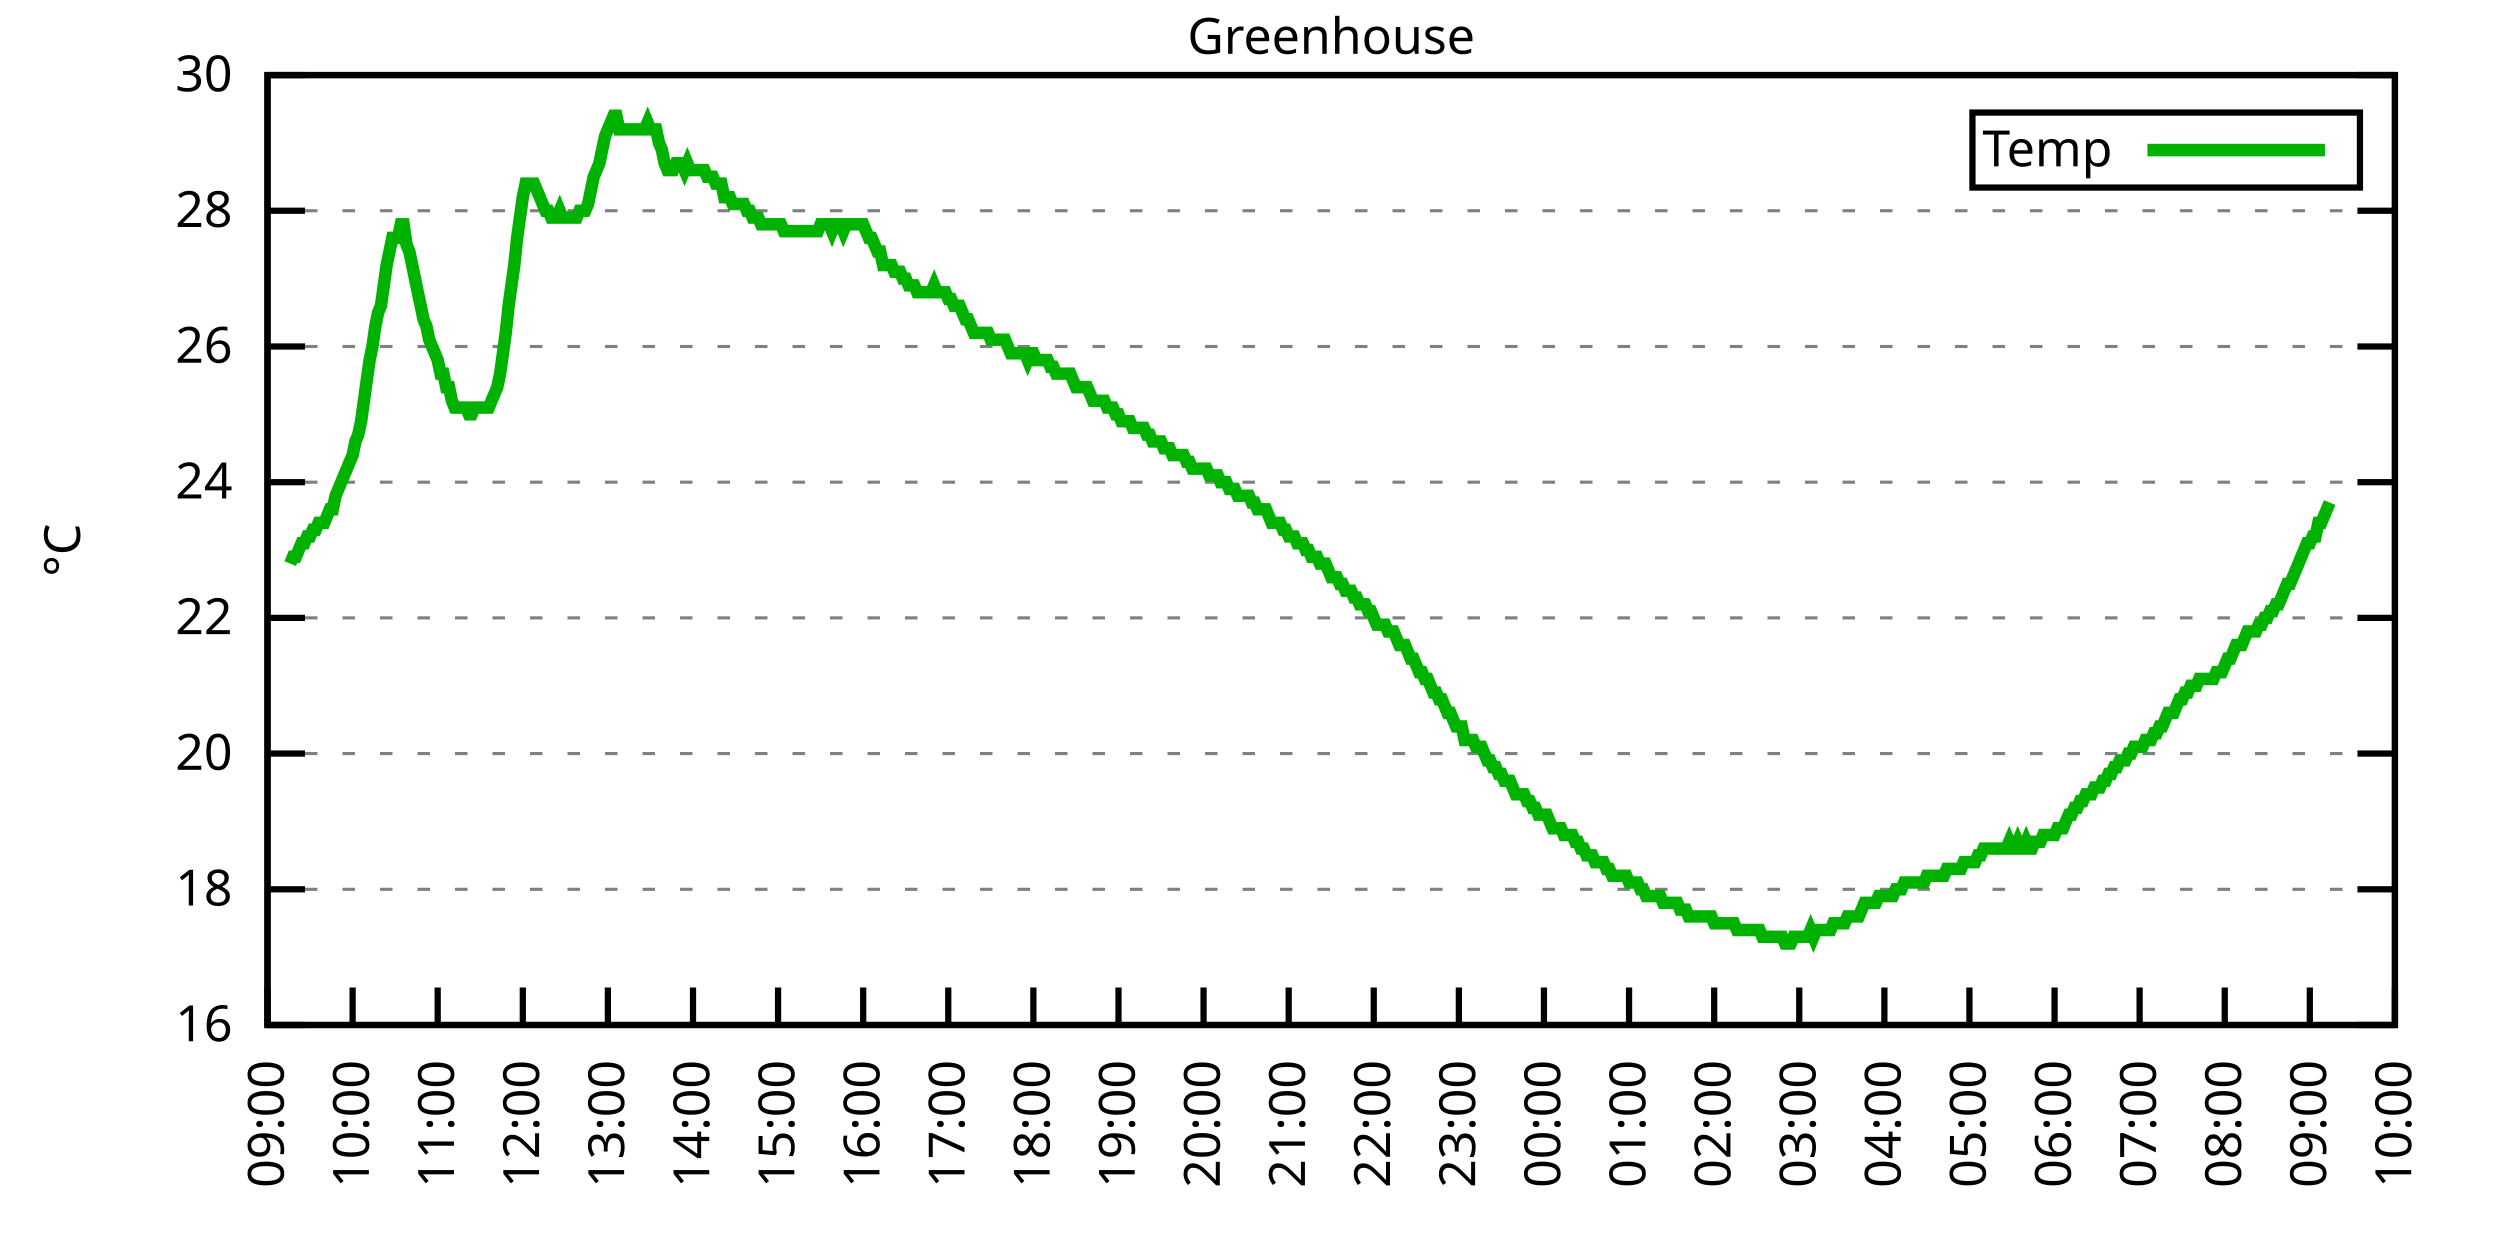
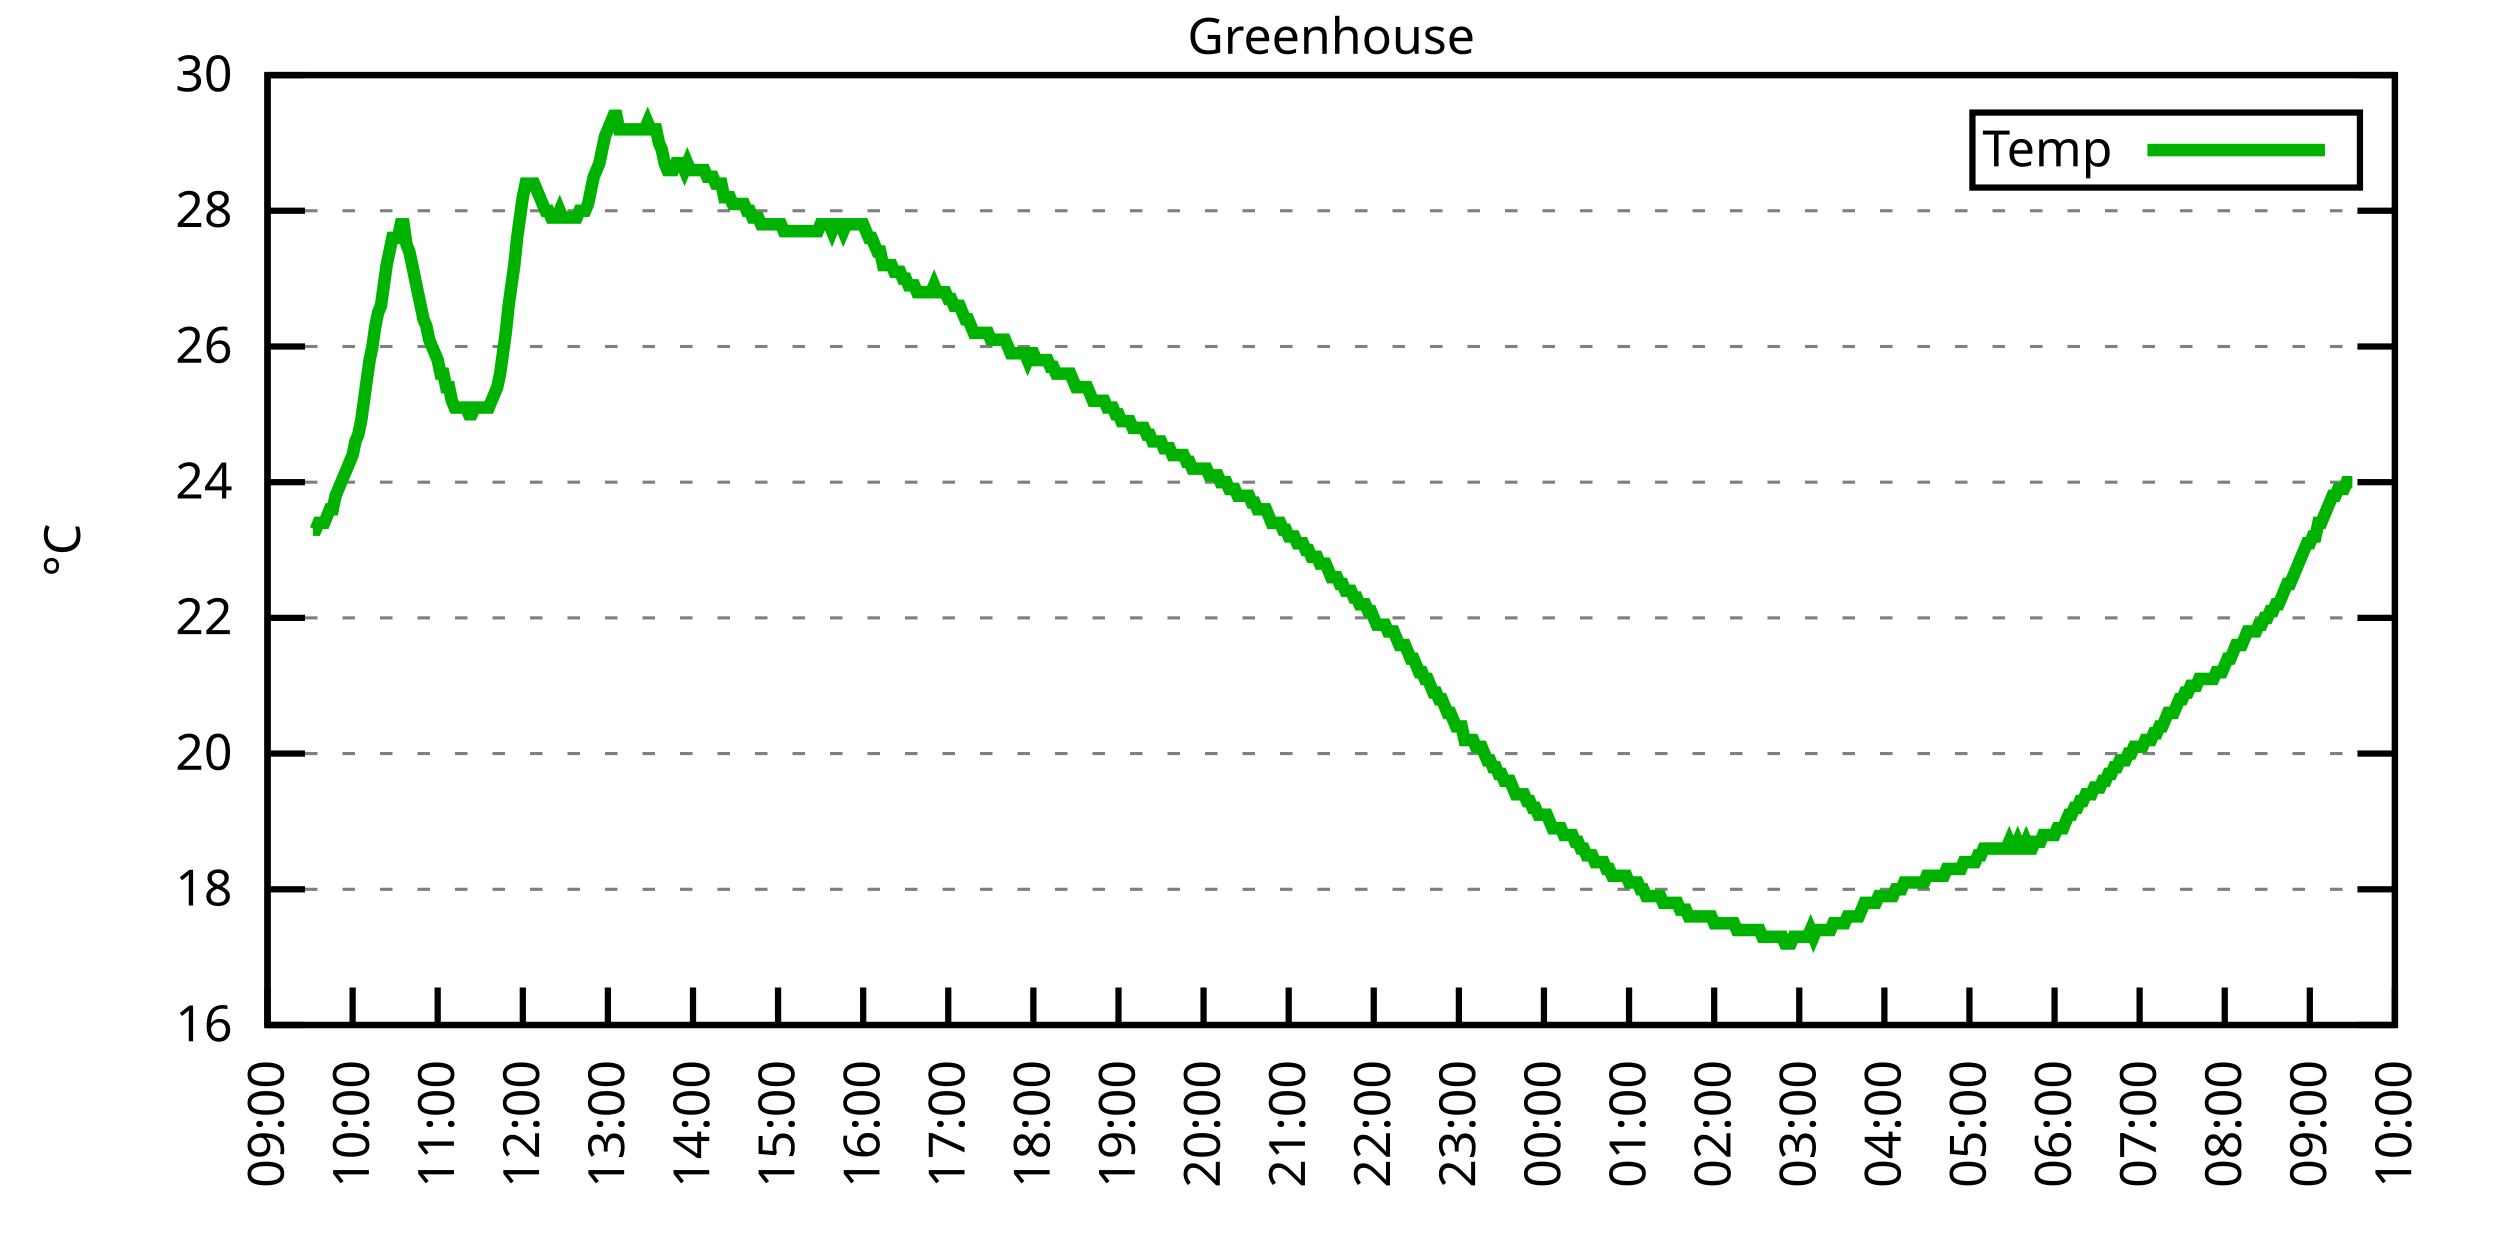
<svg xmlns="http://www.w3.org/2000/svg" xmlns:xlink="http://www.w3.org/1999/xlink" width="400" height="200" viewBox="0 0 400 200">
  <g id="gnuplot_canvas">
    <rect x="0" y="0" width="400" height="200" fill="none" />
    <defs>
      <circle id="gpDot" r="0.5" stroke-width="0.5" stroke="currentColor" />
      <path id="gpPt0" stroke-width="0.333" stroke="currentColor" d="M-1,0 h2 M0,-1 v2" />
      <path id="gpPt1" stroke-width="0.333" stroke="currentColor" d="M-1,-1 L1,1 M1,-1 L-1,1" />
      <path id="gpPt2" stroke-width="0.333" stroke="currentColor" d="M-1,0 L1,0 M0,-1 L0,1 M-1,-1 L1,1 M-1,1 L1,-1" />
      <rect id="gpPt3" stroke-width="0.333" stroke="currentColor" x="-1" y="-1" width="2" height="2" />
      <rect id="gpPt4" stroke-width="0.333" stroke="currentColor" fill="currentColor" x="-1" y="-1" width="2" height="2" />
      <circle id="gpPt5" stroke-width="0.333" stroke="currentColor" cx="0" cy="0" r="1" />
      <use xlink:href="#gpPt5" id="gpPt6" fill="currentColor" stroke="none" />
      <path id="gpPt7" stroke-width="0.333" stroke="currentColor" d="M0,-1.33 L-1.33,0.67 L1.33,0.67 z" />
      <use xlink:href="#gpPt7" id="gpPt8" fill="currentColor" stroke="none" />
      <use xlink:href="#gpPt7" id="gpPt9" stroke="currentColor" transform="rotate(180)" />
      <use xlink:href="#gpPt9" id="gpPt10" fill="currentColor" stroke="none" />
      <use xlink:href="#gpPt3" id="gpPt11" stroke="currentColor" transform="rotate(45)" />
      <use xlink:href="#gpPt11" id="gpPt12" fill="currentColor" stroke="none" />
      <path id="gpPt13" stroke-width="0.333" stroke="currentColor" d="M0,1.330 L1.265,0.411 L0.782,-1.067 L-0.782,-1.076 L-1.265,0.411 z" />
      <use xlink:href="#gpPt13" id="gpPt14" fill="currentColor" stroke="none" />
      <filter id="textbox" filterUnits="objectBoundingBox" x="0" y="0" height="1" width="1">
        <feFlood flood-color="white" flood-opacity="1" result="bgnd" />
        <feComposite in="SourceGraphic" in2="bgnd" operator="atop" />
      </filter>
      <filter id="greybox" filterUnits="objectBoundingBox" x="0" y="0" height="1" width="1">
        <feFlood flood-color="lightgrey" flood-opacity="1" result="grey" />
        <feComposite in="SourceGraphic" in2="grey" operator="atop" />
      </filter>
    </defs>
    <g fill="none" color="white" stroke="currentColor" stroke-width="1.00" stroke-linecap="butt" stroke-linejoin="miter">
</g>
    <g fill="none" color="black" stroke="currentColor" stroke-width="1.00" stroke-linecap="butt" stroke-linejoin="miter">
      <g stroke="none" shape-rendering="crispEdges">
        <polygon fill="rgb(255, 255, 255)" points="42.80,164.00 383.18,164.00 383.18,12.02 42.80,12.02 " />
      </g>
    </g>
    <g fill="none" color="black" stroke="currentColor" stroke-width="1.00" stroke-linecap="butt" stroke-linejoin="miter">
</g>
    <g fill="none" color="black" stroke="black" stroke-width="0.50" stroke-linecap="butt" stroke-linejoin="miter">
</g>
    <g fill="none" color="gray" stroke="currentColor" stroke-width="0.50" stroke-linecap="butt" stroke-linejoin="miter">
      <path stroke="gray" stroke-dasharray="2,4" class="gridline" d="M42.80,164.00 L383.19,164.00  " />
    </g>
    <g fill="none" color="gray" stroke="gray" stroke-width="1.00" stroke-linecap="butt" stroke-linejoin="miter">
</g>
    <g fill="none" color="black" stroke="currentColor" stroke-width="1.00" stroke-linecap="butt" stroke-linejoin="miter">
      <path stroke="black" d="M42.80,164.00 L48.80,164.00 M383.19,164.00 L377.19,164.00  " />
      <g transform="translate(37.20,166.60)" stroke="none" fill="black" font-family="Sans" font-size="8.00" text-anchor="end">
        <text>
          <tspan font-family="Sans"> 16</tspan>
        </text>
      </g>
    </g>
    <g fill="none" color="black" stroke="currentColor" stroke-width="1.00" stroke-linecap="butt" stroke-linejoin="miter">
</g>
    <g fill="none" color="black" stroke="black" stroke-width="0.50" stroke-linecap="butt" stroke-linejoin="miter">
</g>
    <g fill="none" color="gray" stroke="currentColor" stroke-width="0.50" stroke-linecap="butt" stroke-linejoin="miter">
      <path stroke="gray" stroke-dasharray="2,4" class="gridline" d="M42.80,142.29 L383.19,142.29  " />
    </g>
    <g fill="none" color="gray" stroke="gray" stroke-width="1.00" stroke-linecap="butt" stroke-linejoin="miter">
</g>
    <g fill="none" color="black" stroke="currentColor" stroke-width="1.00" stroke-linecap="butt" stroke-linejoin="miter">
      <path stroke="black" d="M42.80,142.29 L48.80,142.29 M383.19,142.29 L377.19,142.29  " />
      <g transform="translate(37.20,144.89)" stroke="none" fill="black" font-family="Sans" font-size="8.00" text-anchor="end">
        <text>
          <tspan font-family="Sans"> 18</tspan>
        </text>
      </g>
    </g>
    <g fill="none" color="black" stroke="currentColor" stroke-width="1.00" stroke-linecap="butt" stroke-linejoin="miter">
</g>
    <g fill="none" color="black" stroke="black" stroke-width="0.50" stroke-linecap="butt" stroke-linejoin="miter">
</g>
    <g fill="none" color="gray" stroke="currentColor" stroke-width="0.50" stroke-linecap="butt" stroke-linejoin="miter">
      <path stroke="gray" stroke-dasharray="2,4" class="gridline" d="M42.80,120.57 L383.19,120.57  " />
    </g>
    <g fill="none" color="gray" stroke="gray" stroke-width="1.00" stroke-linecap="butt" stroke-linejoin="miter">
</g>
    <g fill="none" color="black" stroke="currentColor" stroke-width="1.00" stroke-linecap="butt" stroke-linejoin="miter">
      <path stroke="black" d="M42.80,120.57 L48.80,120.57 M383.19,120.57 L377.19,120.57  " />
      <g transform="translate(37.20,123.17)" stroke="none" fill="black" font-family="Sans" font-size="8.00" text-anchor="end">
        <text>
          <tspan font-family="Sans"> 20</tspan>
        </text>
      </g>
    </g>
    <g fill="none" color="black" stroke="currentColor" stroke-width="1.00" stroke-linecap="butt" stroke-linejoin="miter">
</g>
    <g fill="none" color="black" stroke="black" stroke-width="0.50" stroke-linecap="butt" stroke-linejoin="miter">
</g>
    <g fill="none" color="gray" stroke="currentColor" stroke-width="0.50" stroke-linecap="butt" stroke-linejoin="miter">
      <path stroke="gray" stroke-dasharray="2,4" class="gridline" d="M42.80,98.86 L383.19,98.86  " />
    </g>
    <g fill="none" color="gray" stroke="gray" stroke-width="1.00" stroke-linecap="butt" stroke-linejoin="miter">
</g>
    <g fill="none" color="black" stroke="currentColor" stroke-width="1.00" stroke-linecap="butt" stroke-linejoin="miter">
      <path stroke="black" d="M42.80,98.86 L48.80,98.86 M383.19,98.86 L377.19,98.86  " />
      <g transform="translate(37.20,101.46)" stroke="none" fill="black" font-family="Sans" font-size="8.00" text-anchor="end">
        <text>
          <tspan font-family="Sans"> 22</tspan>
        </text>
      </g>
    </g>
    <g fill="none" color="black" stroke="currentColor" stroke-width="1.00" stroke-linecap="butt" stroke-linejoin="miter">
</g>
    <g fill="none" color="black" stroke="black" stroke-width="0.50" stroke-linecap="butt" stroke-linejoin="miter">
</g>
    <g fill="none" color="gray" stroke="currentColor" stroke-width="0.50" stroke-linecap="butt" stroke-linejoin="miter">
      <path stroke="gray" stroke-dasharray="2,4" class="gridline" d="M42.80,77.15 L383.19,77.15  " />
    </g>
    <g fill="none" color="gray" stroke="gray" stroke-width="1.00" stroke-linecap="butt" stroke-linejoin="miter">
</g>
    <g fill="none" color="black" stroke="currentColor" stroke-width="1.00" stroke-linecap="butt" stroke-linejoin="miter">
      <path stroke="black" d="M42.80,77.15 L48.80,77.15 M383.19,77.15 L377.19,77.15  " />
      <g transform="translate(37.20,79.75)" stroke="none" fill="black" font-family="Sans" font-size="8.00" text-anchor="end">
        <text>
          <tspan font-family="Sans"> 24</tspan>
        </text>
      </g>
    </g>
    <g fill="none" color="black" stroke="currentColor" stroke-width="1.00" stroke-linecap="butt" stroke-linejoin="miter">
</g>
    <g fill="none" color="black" stroke="black" stroke-width="0.50" stroke-linecap="butt" stroke-linejoin="miter">
</g>
    <g fill="none" color="gray" stroke="currentColor" stroke-width="0.50" stroke-linecap="butt" stroke-linejoin="miter">
      <path stroke="gray" stroke-dasharray="2,4" class="gridline" d="M42.80,55.44 L383.19,55.44  " />
    </g>
    <g fill="none" color="gray" stroke="gray" stroke-width="1.00" stroke-linecap="butt" stroke-linejoin="miter">
</g>
    <g fill="none" color="black" stroke="currentColor" stroke-width="1.00" stroke-linecap="butt" stroke-linejoin="miter">
      <path stroke="black" d="M42.80,55.44 L48.80,55.44 M383.19,55.44 L377.19,55.44  " />
      <g transform="translate(37.20,58.04)" stroke="none" fill="black" font-family="Sans" font-size="8.00" text-anchor="end">
        <text>
          <tspan font-family="Sans"> 26</tspan>
        </text>
      </g>
    </g>
    <g fill="none" color="black" stroke="currentColor" stroke-width="1.00" stroke-linecap="butt" stroke-linejoin="miter">
</g>
    <g fill="none" color="black" stroke="black" stroke-width="0.50" stroke-linecap="butt" stroke-linejoin="miter">
</g>
    <g fill="none" color="gray" stroke="currentColor" stroke-width="0.50" stroke-linecap="butt" stroke-linejoin="miter">
      <path stroke="gray" stroke-dasharray="2,4" class="gridline" d="M42.80,33.72 L383.19,33.72  " />
    </g>
    <g fill="none" color="gray" stroke="gray" stroke-width="1.00" stroke-linecap="butt" stroke-linejoin="miter">
</g>
    <g fill="none" color="black" stroke="currentColor" stroke-width="1.00" stroke-linecap="butt" stroke-linejoin="miter">
      <path stroke="black" d="M42.80,33.72 L48.80,33.72 M383.19,33.72 L377.19,33.72  " />
      <g transform="translate(37.20,36.32)" stroke="none" fill="black" font-family="Sans" font-size="8.00" text-anchor="end">
        <text>
          <tspan font-family="Sans"> 28</tspan>
        </text>
      </g>
    </g>
    <g fill="none" color="black" stroke="currentColor" stroke-width="1.00" stroke-linecap="butt" stroke-linejoin="miter">
</g>
    <g fill="none" color="black" stroke="black" stroke-width="0.50" stroke-linecap="butt" stroke-linejoin="miter">
</g>
    <g fill="none" color="gray" stroke="currentColor" stroke-width="0.50" stroke-linecap="butt" stroke-linejoin="miter">
      <path stroke="gray" stroke-dasharray="2,4" class="gridline" d="M42.80,12.01 L383.19,12.01  " />
    </g>
    <g fill="none" color="gray" stroke="gray" stroke-width="1.00" stroke-linecap="butt" stroke-linejoin="miter">
</g>
    <g fill="none" color="black" stroke="currentColor" stroke-width="1.00" stroke-linecap="butt" stroke-linejoin="miter">
      <path stroke="black" d="M42.80,12.01 L48.80,12.01 M383.19,12.01 L377.19,12.01  " />
      <g transform="translate(37.20,14.61)" stroke="none" fill="black" font-family="Sans" font-size="8.00" text-anchor="end">
        <text>
          <tspan font-family="Sans"> 30</tspan>
        </text>
      </g>
    </g>
    <g fill="none" color="black" stroke="currentColor" stroke-width="1.00" stroke-linecap="butt" stroke-linejoin="miter">
      <path stroke="black" d="M42.80,164.00 L42.80,158.00  " />
      <g transform="translate(45.40,169.60) rotate(270.00)" stroke="none" fill="black" font-family="Sans" font-size="8.00" text-anchor="end">
        <text>
          <tspan font-family="Sans">09:00</tspan>
        </text>
      </g>
    </g>
    <g fill="none" color="black" stroke="currentColor" stroke-width="1.00" stroke-linecap="butt" stroke-linejoin="miter">
      <path stroke="black" d="M56.42,164.00 L56.42,158.00  " />
      <g transform="translate(59.02,169.60) rotate(270.00)" stroke="none" fill="black" font-family="Sans" font-size="8.00" text-anchor="end">
        <text>
          <tspan font-family="Sans">10:00</tspan>
        </text>
      </g>
    </g>
    <g fill="none" color="black" stroke="currentColor" stroke-width="1.00" stroke-linecap="butt" stroke-linejoin="miter">
      <path stroke="black" d="M70.03,164.00 L70.03,158.00  " />
      <g transform="translate(72.63,169.60) rotate(270.00)" stroke="none" fill="black" font-family="Sans" font-size="8.00" text-anchor="end">
        <text>
          <tspan font-family="Sans">11:00</tspan>
        </text>
      </g>
    </g>
    <g fill="none" color="black" stroke="currentColor" stroke-width="1.00" stroke-linecap="butt" stroke-linejoin="miter">
      <path stroke="black" d="M83.65,164.00 L83.65,158.00  " />
      <g transform="translate(86.25,169.60) rotate(270.00)" stroke="none" fill="black" font-family="Sans" font-size="8.00" text-anchor="end">
        <text>
          <tspan font-family="Sans">12:00</tspan>
        </text>
      </g>
    </g>
    <g fill="none" color="black" stroke="currentColor" stroke-width="1.00" stroke-linecap="butt" stroke-linejoin="miter">
      <path stroke="black" d="M97.26,164.00 L97.26,158.00  " />
      <g transform="translate(99.86,169.60) rotate(270.00)" stroke="none" fill="black" font-family="Sans" font-size="8.00" text-anchor="end">
        <text>
          <tspan font-family="Sans">13:00</tspan>
        </text>
      </g>
    </g>
    <g fill="none" color="black" stroke="currentColor" stroke-width="1.00" stroke-linecap="butt" stroke-linejoin="miter">
      <path stroke="black" d="M110.88,164.00 L110.88,158.00  " />
      <g transform="translate(113.48,169.60) rotate(270.00)" stroke="none" fill="black" font-family="Sans" font-size="8.00" text-anchor="end">
        <text>
          <tspan font-family="Sans">14:00</tspan>
        </text>
      </g>
    </g>
    <g fill="none" color="black" stroke="currentColor" stroke-width="1.00" stroke-linecap="butt" stroke-linejoin="miter">
      <path stroke="black" d="M124.49,164.00 L124.49,158.00  " />
      <g transform="translate(127.09,169.60) rotate(270.00)" stroke="none" fill="black" font-family="Sans" font-size="8.00" text-anchor="end">
        <text>
          <tspan font-family="Sans">15:00</tspan>
        </text>
      </g>
    </g>
    <g fill="none" color="black" stroke="currentColor" stroke-width="1.00" stroke-linecap="butt" stroke-linejoin="miter">
      <path stroke="black" d="M138.11,164.00 L138.11,158.00  " />
      <g transform="translate(140.71,169.60) rotate(270.00)" stroke="none" fill="black" font-family="Sans" font-size="8.00" text-anchor="end">
        <text>
          <tspan font-family="Sans">16:00</tspan>
        </text>
      </g>
    </g>
    <g fill="none" color="black" stroke="currentColor" stroke-width="1.00" stroke-linecap="butt" stroke-linejoin="miter">
      <path stroke="black" d="M151.72,164.00 L151.72,158.00  " />
      <g transform="translate(154.32,169.60) rotate(270.00)" stroke="none" fill="black" font-family="Sans" font-size="8.00" text-anchor="end">
        <text>
          <tspan font-family="Sans">17:00</tspan>
        </text>
      </g>
    </g>
    <g fill="none" color="black" stroke="currentColor" stroke-width="1.00" stroke-linecap="butt" stroke-linejoin="miter">
      <path stroke="black" d="M165.34,164.00 L165.34,158.00  " />
      <g transform="translate(167.94,169.60) rotate(270.00)" stroke="none" fill="black" font-family="Sans" font-size="8.00" text-anchor="end">
        <text>
          <tspan font-family="Sans">18:00</tspan>
        </text>
      </g>
    </g>
    <g fill="none" color="black" stroke="currentColor" stroke-width="1.00" stroke-linecap="butt" stroke-linejoin="miter">
      <path stroke="black" d="M178.96,164.00 L178.96,158.00  " />
      <g transform="translate(181.56,169.60) rotate(270.00)" stroke="none" fill="black" font-family="Sans" font-size="8.00" text-anchor="end">
        <text>
          <tspan font-family="Sans">19:00</tspan>
        </text>
      </g>
    </g>
    <g fill="none" color="black" stroke="currentColor" stroke-width="1.00" stroke-linecap="butt" stroke-linejoin="miter">
      <path stroke="black" d="M192.57,164.00 L192.57,158.00  " />
      <g transform="translate(195.17,169.60) rotate(270.00)" stroke="none" fill="black" font-family="Sans" font-size="8.00" text-anchor="end">
        <text>
          <tspan font-family="Sans">20:00</tspan>
        </text>
      </g>
    </g>
    <g fill="none" color="black" stroke="currentColor" stroke-width="1.00" stroke-linecap="butt" stroke-linejoin="miter">
      <path stroke="black" d="M206.19,164.00 L206.19,158.00  " />
      <g transform="translate(208.79,169.60) rotate(270.00)" stroke="none" fill="black" font-family="Sans" font-size="8.00" text-anchor="end">
        <text>
          <tspan font-family="Sans">21:00</tspan>
        </text>
      </g>
    </g>
    <g fill="none" color="black" stroke="currentColor" stroke-width="1.00" stroke-linecap="butt" stroke-linejoin="miter">
      <path stroke="black" d="M219.80,164.00 L219.80,158.00  " />
      <g transform="translate(222.40,169.60) rotate(270.00)" stroke="none" fill="black" font-family="Sans" font-size="8.00" text-anchor="end">
        <text>
          <tspan font-family="Sans">22:00</tspan>
        </text>
      </g>
    </g>
    <g fill="none" color="black" stroke="currentColor" stroke-width="1.00" stroke-linecap="butt" stroke-linejoin="miter">
      <path stroke="black" d="M233.42,164.00 L233.42,158.00  " />
      <g transform="translate(236.02,169.60) rotate(270.00)" stroke="none" fill="black" font-family="Sans" font-size="8.00" text-anchor="end">
        <text>
          <tspan font-family="Sans">23:00</tspan>
        </text>
      </g>
    </g>
    <g fill="none" color="black" stroke="currentColor" stroke-width="1.00" stroke-linecap="butt" stroke-linejoin="miter">
      <path stroke="black" d="M247.03,164.00 L247.03,158.00  " />
      <g transform="translate(249.63,169.60) rotate(270.00)" stroke="none" fill="black" font-family="Sans" font-size="8.00" text-anchor="end">
        <text>
          <tspan font-family="Sans">00:00</tspan>
        </text>
      </g>
    </g>
    <g fill="none" color="black" stroke="currentColor" stroke-width="1.00" stroke-linecap="butt" stroke-linejoin="miter">
      <path stroke="black" d="M260.65,164.00 L260.65,158.00  " />
      <g transform="translate(263.25,169.60) rotate(270.00)" stroke="none" fill="black" font-family="Sans" font-size="8.00" text-anchor="end">
        <text>
          <tspan font-family="Sans">01:00</tspan>
        </text>
      </g>
    </g>
    <g fill="none" color="black" stroke="currentColor" stroke-width="1.00" stroke-linecap="butt" stroke-linejoin="miter">
      <path stroke="black" d="M274.27,164.00 L274.27,158.00  " />
      <g transform="translate(276.87,169.60) rotate(270.00)" stroke="none" fill="black" font-family="Sans" font-size="8.00" text-anchor="end">
        <text>
          <tspan font-family="Sans">02:00</tspan>
        </text>
      </g>
    </g>
    <g fill="none" color="black" stroke="currentColor" stroke-width="1.00" stroke-linecap="butt" stroke-linejoin="miter">
      <path stroke="black" d="M287.88,164.00 L287.88,158.00  " />
      <g transform="translate(290.48,169.60) rotate(270.00)" stroke="none" fill="black" font-family="Sans" font-size="8.00" text-anchor="end">
        <text>
          <tspan font-family="Sans">03:00</tspan>
        </text>
      </g>
    </g>
    <g fill="none" color="black" stroke="currentColor" stroke-width="1.00" stroke-linecap="butt" stroke-linejoin="miter">
      <path stroke="black" d="M301.50,164.00 L301.50,158.00  " />
      <g transform="translate(304.10,169.60) rotate(270.00)" stroke="none" fill="black" font-family="Sans" font-size="8.00" text-anchor="end">
        <text>
          <tspan font-family="Sans">04:00</tspan>
        </text>
      </g>
    </g>
    <g fill="none" color="black" stroke="currentColor" stroke-width="1.00" stroke-linecap="butt" stroke-linejoin="miter">
      <path stroke="black" d="M315.11,164.00 L315.11,158.00  " />
      <g transform="translate(317.71,169.60) rotate(270.00)" stroke="none" fill="black" font-family="Sans" font-size="8.00" text-anchor="end">
        <text>
          <tspan font-family="Sans">05:00</tspan>
        </text>
      </g>
    </g>
    <g fill="none" color="black" stroke="currentColor" stroke-width="1.00" stroke-linecap="butt" stroke-linejoin="miter">
      <path stroke="black" d="M328.73,164.00 L328.73,158.00  " />
      <g transform="translate(331.33,169.60) rotate(270.00)" stroke="none" fill="black" font-family="Sans" font-size="8.00" text-anchor="end">
        <text>
          <tspan font-family="Sans">06:00</tspan>
        </text>
      </g>
    </g>
    <g fill="none" color="black" stroke="currentColor" stroke-width="1.00" stroke-linecap="butt" stroke-linejoin="miter">
      <path stroke="black" d="M342.34,164.00 L342.34,158.00  " />
      <g transform="translate(344.94,169.60) rotate(270.00)" stroke="none" fill="black" font-family="Sans" font-size="8.00" text-anchor="end">
        <text>
          <tspan font-family="Sans">07:00</tspan>
        </text>
      </g>
    </g>
    <g fill="none" color="black" stroke="currentColor" stroke-width="1.00" stroke-linecap="butt" stroke-linejoin="miter">
      <path stroke="black" d="M355.96,164.00 L355.96,158.00  " />
      <g transform="translate(358.56,169.60) rotate(270.00)" stroke="none" fill="black" font-family="Sans" font-size="8.00" text-anchor="end">
        <text>
          <tspan font-family="Sans">08:00</tspan>
        </text>
      </g>
    </g>
    <g fill="none" color="black" stroke="currentColor" stroke-width="1.00" stroke-linecap="butt" stroke-linejoin="miter">
      <path stroke="black" d="M369.57,164.00 L369.57,158.00  " />
      <g transform="translate(372.17,169.60) rotate(270.00)" stroke="none" fill="black" font-family="Sans" font-size="8.00" text-anchor="end">
        <text>
          <tspan font-family="Sans">09:00</tspan>
        </text>
      </g>
    </g>
    <g fill="none" color="black" stroke="currentColor" stroke-width="1.00" stroke-linecap="butt" stroke-linejoin="miter">
      <path stroke="black" d="M383.19,164.00 L383.19,158.00  " />
      <g transform="translate(385.79,169.60) rotate(270.00)" stroke="none" fill="black" font-family="Sans" font-size="8.00" text-anchor="end">
        <text>
          <tspan font-family="Sans">10:00</tspan>
        </text>
      </g>
    </g>
    <g fill="none" color="black" stroke="currentColor" stroke-width="1.00" stroke-linecap="butt" stroke-linejoin="miter">
</g>
    <g fill="none" color="black" stroke="currentColor" stroke-width="1.00" stroke-linecap="butt" stroke-linejoin="miter">
      <path stroke="black" d="M42.80,12.01 L42.80,164.00 L383.19,164.00 L383.19,12.01 L42.80,12.01 Z  " />
    </g>
    <g fill="none" color="black" stroke="currentColor" stroke-width="1.00" stroke-linecap="butt" stroke-linejoin="miter">
</g>
    <g fill="none" color="black" stroke="currentColor" stroke-width="1.00" stroke-linecap="butt" stroke-linejoin="miter">
      <path stroke="black" d="M315.59,30.01 L315.59,18.01 L377.59,18.01 L377.59,30.01 L315.59,30.01 Z  " />
    </g>
    <g id="Greenhouse_plot_1">
      <g fill="none" color="white" stroke="black" stroke-width="2.00" stroke-linecap="butt" stroke-linejoin="miter">
</g>
      <g fill="none" color="black" stroke="currentColor" stroke-width="2.00" stroke-linecap="butt" stroke-linejoin="miter">
        <g transform="translate(337.99,26.61)" stroke="none" fill="black" font-family="Sans" font-size="8.00" text-anchor="end">
          <text>
            <tspan font-family="Sans">Temp</tspan>
          </text>
        </g>
      </g>
      <g fill="none" color="black" stroke="currentColor" stroke-width="2.00" stroke-linecap="butt" stroke-linejoin="miter">
-         <path stroke="rgb(  0, 178,   0)" d="M343.59,24.01 L371.99,24.01 M46.43,90.18 L46.88,89.09 L47.34,89.09 L47.79,88.00 L48.25,86.92 L48.70,86.92   L49.15,85.83 L49.61,85.83 L50.06,84.75 L50.52,84.75 L50.97,83.66 L51.42,83.66 L51.88,83.66 L52.33,82.58   L52.78,81.49 L53.24,81.49 L53.69,79.32 L54.15,78.23 L54.60,77.15 L55.05,76.06 L55.51,74.98 L55.96,73.89   L56.42,72.81 L56.87,70.63 L57.32,69.55 L57.78,67.38 L58.23,64.12 L58.68,60.86 L59.14,57.61 L59.59,55.44   L60.05,52.18 L60.50,50.01 L60.95,48.92 L61.41,45.66 L61.86,42.41 L62.32,40.24 L62.77,38.07 L63.22,38.07   L63.68,38.07 L64.13,35.89 L64.58,35.89 L65.04,39.15 L65.49,40.24 L65.95,42.41 L66.40,44.58 L66.85,46.75   L67.31,48.92 L67.76,51.09 L68.22,52.18 L68.67,54.35 L69.12,55.44 L69.58,56.52 L70.03,57.61 L70.49,59.78   L70.94,59.78 L71.39,61.95 L71.85,61.95 L72.30,64.12 L72.75,65.21 L73.21,65.21 L73.66,65.21 L74.12,65.21   L74.57,65.21 L75.02,66.29 L75.48,66.29 L75.93,65.21 L76.39,65.21 L76.84,65.21 L77.29,65.21 L77.75,65.21   L78.20,65.21 L78.65,64.12 L79.11,63.04 L79.56,61.95 L80.02,59.78 L80.47,56.52 L80.92,53.26 L81.38,48.92   L81.83,45.66 L82.29,42.41 L82.74,38.07 L83.19,34.81 L83.65,31.55 L84.10,29.38 L84.55,29.38 L85.01,29.38   L85.46,29.38 L85.92,30.47 L86.37,31.55 L86.82,32.64 L87.28,33.72 L87.73,33.72 L88.19,34.81 L88.64,34.81   L89.09,34.81 L89.55,33.72 L90.00,34.81 L90.45,34.81 L90.91,34.81 L91.36,34.81 L91.82,34.81 L92.27,34.81   L92.72,33.72 L93.18,33.72 L93.63,33.72 L94.09,32.64 L94.54,30.47 L94.99,28.29 L95.45,27.21 L95.90,26.12   L96.35,23.95 L96.81,21.78 L97.26,20.70 L97.72,19.61 L98.17,18.52 L98.62,18.52 L99.08,20.70 L99.53,20.70   L99.99,20.70 L100.44,20.70 L100.89,20.70 L101.35,20.70 L101.80,20.70 L102.25,20.70 L102.71,20.70 L103.16,20.70   L103.62,19.61 L104.07,20.70 L104.52,20.70 L104.98,20.70 L105.43,22.87 L105.89,23.95 L106.34,26.12 L106.79,27.21   L107.25,27.21 L107.70,27.21 L108.15,26.12 L108.61,26.12 L109.06,26.12 L109.52,27.21 L109.97,26.12 L110.42,27.21   L110.88,27.21 L111.33,27.21 L111.79,27.21 L112.24,27.21 L112.69,27.21 L113.15,28.29 L113.60,28.29 L114.05,28.29   L114.51,29.38 L114.96,29.38 L115.42,29.38 L115.87,31.55 L116.32,31.55 L116.78,31.55 L117.23,32.64 L117.69,32.64   L118.14,32.64 L118.59,32.64 L119.05,32.64 L119.50,33.72 L119.96,33.72 L120.41,34.81 L120.86,34.81 L121.32,34.81   L121.77,35.89 L122.22,35.89 L122.68,35.89 L123.13,35.89 L123.59,35.89 L124.04,35.89 L124.49,35.89 L124.95,35.89   L125.40,36.98 L125.86,36.98 L126.31,36.98 L126.76,36.98 L127.22,36.98 L127.67,36.98 L128.12,36.98 L128.58,36.98   L129.03,36.98 L129.49,36.98 L129.94,36.98 L130.39,36.98 L130.85,36.98 L131.30,35.89 L131.76,35.89 L132.21,35.89   L132.66,35.89 L133.12,36.98 L133.57,35.89 L134.02,35.89 L134.48,35.89 L134.93,36.98 L135.39,35.89 L135.84,35.89   L136.29,35.89 L136.75,35.89 L137.20,35.89 L137.66,35.89 L138.11,35.89 L138.56,36.98 L139.02,38.07 L139.47,38.07   L139.92,39.15 L140.38,40.24 L140.83,40.24 L141.29,42.41 L141.74,42.41 L142.19,42.41 L142.65,42.41 L143.10,43.49   L143.56,43.49 L144.01,43.49 L144.46,44.58 L144.92,44.58 L145.37,45.66 L145.82,45.66 L146.28,45.66 L146.73,46.75   L147.19,46.75 L147.64,46.75 L148.09,46.75 L148.55,46.75 L149.00,46.75 L149.46,45.66 L149.91,46.75 L150.36,46.75   L150.82,46.75 L151.27,46.75 L151.72,47.84 L152.18,47.84 L152.63,48.92 L153.09,48.92 L153.54,48.92 L153.99,50.01   L154.45,51.09 L154.90,51.09 L155.36,52.18 L155.81,53.26 L156.26,53.26 L156.72,53.26 L157.17,53.26 L157.62,53.26   L158.08,53.26 L158.53,54.35 L158.99,54.35 L159.44,54.35 L159.89,54.35 L160.35,54.35 L160.80,54.35 L161.26,55.44   L161.71,56.52 L162.16,56.52 L162.62,56.52 L163.07,56.52 L163.52,56.52 L163.98,56.52 L164.43,57.61 L164.89,56.52   L165.34,56.52 L165.79,57.61 L166.25,57.61 L166.70,57.61 L167.16,57.61 L167.61,57.61 L168.06,58.69 L168.52,58.69   L168.97,59.78 L169.43,59.78 L169.88,59.78 L170.33,59.78 L170.79,59.78 L171.24,59.78 L171.69,60.86 L172.15,61.95   L172.60,61.95 L173.06,61.95 L173.51,61.95 L173.96,61.95 L174.42,63.04 L174.87,64.12 L175.33,64.12 L175.78,64.12   L176.23,64.12 L176.69,64.12 L177.14,65.21 L177.59,65.21 L178.05,65.21 L178.50,66.29 L178.96,66.29 L179.41,67.38   L179.86,67.38 L180.32,67.38 L180.77,67.38 L181.23,68.46 L181.68,68.46 L182.13,68.46 L182.59,68.46 L183.04,68.46   L183.49,69.55 L183.95,69.55 L184.40,70.63 L184.86,70.63 L185.31,70.63 L185.76,70.63 L186.22,71.72 L186.67,71.72   L187.13,71.72 L187.58,72.81 L188.03,72.81 L188.49,72.81 L188.94,72.81 L189.39,72.81 L189.85,73.89 L190.30,73.89   L190.76,74.98 L191.21,74.98 L191.66,74.98 L192.12,74.98 L192.57,74.98 L193.03,74.98 L193.48,76.06 L193.93,76.06   L194.39,76.06 L194.84,76.06 L195.29,77.15 L195.75,77.15 L196.20,77.15 L196.66,78.23 L197.11,78.23 L197.56,78.23   L198.02,79.32 L198.47,79.32 L198.93,79.32 L199.38,79.32 L199.83,79.32 L200.29,80.41 L200.74,80.41 L201.19,81.49   L201.65,81.49 L202.10,81.49 L202.56,81.49 L203.01,82.58 L203.46,83.66 L203.92,83.66 L204.37,83.66 L204.83,83.66   L205.28,84.75 L205.73,84.75 L206.19,85.83 L206.64,85.83 L207.09,85.83 L207.55,86.92 L208.00,86.92 L208.46,86.92   L208.91,88.00 L209.36,88.00 L209.82,89.09 L210.27,89.09 L210.73,89.09 L211.18,90.18 L211.63,90.18 L212.09,90.18   L212.54,91.26 L213.00,92.35 L213.45,92.35 L213.90,92.35 L214.36,93.43 L214.81,93.43 L215.26,94.52 L215.72,94.52   L216.17,94.52 L216.63,95.60 L217.08,95.60 L217.53,96.69 L217.99,96.69 L218.44,96.69 L218.90,97.78 L219.35,97.78   L219.80,98.86 L220.26,99.95 L220.71,99.95 L221.16,99.95 L221.62,99.95 L222.07,101.03 L222.53,101.03 L222.98,101.03   L223.43,102.12 L223.89,103.20 L224.34,103.20 L224.80,103.20 L225.25,104.29 L225.70,105.38 L226.16,105.38 L226.61,106.46   L227.06,107.55 L227.52,107.55 L227.97,108.63 L228.43,108.63 L228.88,109.72 L229.33,110.80 L229.79,110.80 L230.24,111.89   L230.70,111.89 L231.15,112.97 L231.60,114.06 L232.06,114.06 L232.51,115.15 L232.96,116.23 L233.42,116.23 L233.87,116.23   L234.33,118.40 L234.78,118.40 L235.23,118.40 L235.69,118.40 L236.14,119.49 L236.60,119.49 L237.05,119.49 L237.50,120.57   L237.96,121.66 L238.41,121.66 L238.86,122.75 L239.32,122.75 L239.77,123.83 L240.23,123.83 L240.68,124.92 L241.13,124.92   L241.59,124.92 L242.04,126.00 L242.50,127.09 L242.95,127.09 L243.40,127.09 L243.86,127.09 L244.31,128.17 L244.76,128.17   L245.22,129.26 L245.67,129.26 L246.13,130.35 L246.58,130.35 L247.03,130.35 L247.49,130.35 L247.94,131.43 L248.40,132.52   L248.85,132.52 L249.30,132.52 L249.76,132.52 L250.21,133.60 L250.66,133.60 L251.12,133.60 L251.57,133.60 L252.03,134.69   L252.48,134.69 L252.93,135.77 L253.39,135.77 L253.84,136.86 L254.30,136.86 L254.75,136.86 L255.20,137.94 L255.66,137.94   L256.11,137.94 L256.56,137.94 L257.02,139.03 L257.47,139.03 L257.93,140.12 L258.38,140.12 L258.83,140.12 L259.29,140.12   L259.74,140.12 L260.20,140.12 L260.65,141.20 L261.10,141.20 L261.56,141.20 L262.01,141.20 L262.47,142.29 L262.92,142.29   L263.37,143.37 L263.83,143.37 L264.28,143.37 L264.73,143.37 L265.19,143.37 L265.64,143.37 L266.10,144.46 L266.55,144.46   L267.00,144.46 L267.46,144.46 L267.91,144.46 L268.37,144.46 L268.82,145.54 L269.27,145.54 L269.73,145.54 L270.18,146.63   L270.63,146.63 L271.09,146.63 L271.54,146.63 L272.00,146.63 L272.45,146.63 L272.90,146.63 L273.36,146.63 L273.81,146.63   L274.27,147.72 L274.72,147.72 L275.17,147.72 L275.63,147.72 L276.08,147.72 L276.53,147.72 L276.99,147.72 L277.44,147.72   L277.90,148.80 L278.35,148.80 L278.80,148.80 L279.26,148.80 L279.71,148.80 L280.17,148.80 L280.62,148.80 L281.07,148.80   L281.53,148.80 L281.98,149.89 L282.43,149.89 L282.89,149.89 L283.34,149.89 L283.80,149.89 L284.25,149.89 L284.70,149.89   L285.16,149.89 L285.61,150.97 L286.07,150.97 L286.52,150.97 L286.97,149.89 L287.43,149.89 L287.88,149.89 L288.33,149.89   L288.79,149.89 L289.24,149.89 L289.70,148.80 L290.15,149.89 L290.60,148.80 L291.06,148.80 L291.51,148.80 L291.97,148.80   L292.42,148.80 L292.87,148.80 L293.33,147.72 L293.78,147.72 L294.23,147.72 L294.69,147.72 L295.14,147.72 L295.60,146.63   L296.05,146.63 L296.50,146.63 L296.96,146.63 L297.41,146.63 L297.87,145.54 L298.32,144.46 L298.77,144.46 L299.23,144.46   L299.68,144.46 L300.13,144.46 L300.59,143.37 L301.04,143.37 L301.50,143.37 L301.95,143.37 L302.40,143.37 L302.86,143.37   L303.31,142.29 L303.77,142.29 L304.22,142.29 L304.67,141.20 L305.13,141.20 L305.58,141.20 L306.03,141.20 L306.49,141.20   L306.94,141.20 L307.40,141.20 L307.85,141.20 L308.30,140.12 L308.76,140.12 L309.21,140.12 L309.67,140.12 L310.12,140.12   L310.57,140.12 L311.03,140.12 L311.48,139.03 L311.94,139.03 L312.39,139.03 L312.84,139.03 L313.30,139.03 L313.75,139.03   L314.20,137.94 L314.66,137.94 L315.11,137.94 L315.57,137.94 L316.02,137.94 L316.47,136.86 L316.93,136.86 L317.38,135.77   L317.84,135.77 L318.29,135.77 L318.74,135.77 L319.20,135.77 L319.65,135.77 L320.10,135.77 L320.56,135.77 L321.01,135.77   L321.47,134.69 L321.92,135.77 L322.37,135.77 L322.83,134.69 L323.28,135.77 L323.74,135.77 L324.19,134.69 L324.64,135.77   L325.10,135.77 L325.55,134.69 L326.00,134.69 L326.46,134.69 L326.91,133.60 L327.37,133.60 L327.82,133.60 L328.27,133.60   L328.73,133.60 L329.18,132.52 L329.64,132.52 L330.09,132.52 L330.54,131.43 L331.00,130.35 L331.45,130.35 L331.90,129.26   L332.36,129.26 L332.81,128.17 L333.27,128.17 L333.72,127.09 L334.17,127.09 L334.63,127.09 L335.08,126.00 L335.54,126.00   L335.99,126.00 L336.44,124.92 L336.90,124.92 L337.35,123.83 L337.80,123.83 L338.26,122.75 L338.71,122.75 L339.17,121.66   L339.62,121.66 L340.07,121.66 L340.53,120.57 L340.98,120.57 L341.44,119.49 L341.89,119.49 L342.34,119.49 L342.80,119.49   L343.25,118.40 L343.70,118.40 L344.16,118.40 L344.61,117.32 L345.07,117.32 L345.52,116.23 L345.97,116.23 L346.43,115.15   L346.88,114.06 L347.34,114.06 L347.79,114.06 L348.24,112.97 L348.70,111.89 L349.15,111.89 L349.60,110.80 L350.06,110.80   L350.51,109.72 L350.97,109.72 L351.42,109.72 L351.87,108.63 L352.33,108.63 L352.78,108.63 L353.24,108.63 L353.69,108.63   L354.14,108.63 L354.60,107.55 L355.05,107.55 L355.50,107.55 L355.96,106.46 L356.41,105.38 L356.87,105.38 L357.32,104.29   L357.77,103.20 L358.23,103.20 L358.68,103.20 L359.14,102.12 L359.59,101.03 L360.04,101.03 L360.50,101.03 L360.95,101.03   L361.41,99.95 L361.86,99.95 L362.31,98.86 L362.77,98.86 L363.22,97.78 L363.67,97.78 L364.13,96.69 L364.58,96.69   L365.04,95.60 L365.49,94.52 L365.94,93.43 L366.40,93.43 L366.85,92.35 L367.31,91.26 L367.76,90.18 L368.21,89.09   L368.67,88.00 L369.12,86.92 L369.57,86.92 L370.03,85.83 L370.48,85.83 L370.94,83.66 L371.39,83.66 L371.84,82.58   L372.30,81.49 L372.75,80.41  " />
+         <path stroke="rgb(  0, 178,   0)" d="M343.59,24.01 L371.99,24.01 M50.06,84.75 L50.52,84.75 L50.97,83.66 L51.42,83.66 L51.88,83.66 L52.33,82.58   L52.78,81.49 L53.24,81.49 L53.69,79.32 L54.15,78.23 L54.60,77.15 L55.05,76.06 L55.51,74.98 L55.96,73.89   L56.42,72.81 L56.87,70.63 L57.32,69.55 L57.78,67.38 L58.23,64.12 L58.68,60.86 L59.14,57.61 L59.59,55.44   L60.05,52.18 L60.50,50.01 L60.95,48.92 L61.41,45.66 L61.86,42.41 L62.32,40.24 L62.77,38.07 L63.22,38.07   L63.68,38.07 L64.13,35.89 L64.58,35.89 L65.04,39.15 L65.49,40.24 L65.95,42.41 L66.40,44.58 L66.85,46.75   L67.31,48.92 L67.76,51.09 L68.22,52.18 L68.67,54.35 L69.12,55.44 L69.58,56.52 L70.03,57.61 L70.49,59.78   L70.94,59.78 L71.39,61.95 L71.85,61.95 L72.30,64.12 L72.75,65.21 L73.21,65.21 L73.66,65.21 L74.12,65.21   L74.57,65.21 L75.02,66.29 L75.48,66.29 L75.93,65.21 L76.39,65.21 L76.84,65.21 L77.29,65.21 L77.75,65.21   L78.20,65.21 L78.65,64.12 L79.11,63.04 L79.56,61.95 L80.02,59.78 L80.47,56.52 L80.92,53.26 L81.38,48.92   L81.83,45.66 L82.29,42.41 L82.74,38.07 L83.19,34.81 L83.65,31.55 L84.10,29.38 L84.55,29.38 L85.01,29.38   L85.46,29.38 L85.92,30.47 L86.37,31.55 L86.82,32.64 L87.28,33.72 L87.73,33.72 L88.19,34.81 L88.64,34.81   L89.09,34.81 L89.55,33.72 L90.00,34.81 L90.45,34.81 L90.91,34.81 L91.36,34.81 L91.82,34.81 L92.27,34.81   L92.72,33.72 L93.18,33.72 L93.63,33.72 L94.09,32.64 L94.54,30.47 L94.99,28.29 L95.45,27.21 L95.90,26.12   L96.35,23.95 L96.81,21.78 L97.26,20.70 L97.72,19.61 L98.17,18.52 L98.62,18.52 L99.08,20.70 L99.53,20.70   L99.99,20.70 L100.44,20.70 L100.89,20.70 L101.35,20.70 L101.80,20.70 L102.25,20.70 L102.71,20.70 L103.16,20.70   L103.62,19.61 L104.07,20.70 L104.52,20.70 L104.98,20.70 L105.43,22.87 L105.89,23.95 L106.34,26.12 L106.79,27.21   L107.25,27.21 L107.70,27.21 L108.15,26.12 L108.61,26.12 L109.06,26.12 L109.52,27.21 L109.97,26.12 L110.42,27.21   L110.88,27.21 L111.33,27.21 L111.79,27.21 L112.24,27.21 L112.69,27.21 L113.15,28.29 L113.60,28.29 L114.05,28.29   L114.51,29.38 L114.96,29.38 L115.42,29.38 L115.87,31.55 L116.32,31.55 L116.78,31.55 L117.23,32.64 L117.69,32.64   L118.14,32.64 L118.59,32.64 L119.05,32.64 L119.50,33.72 L119.96,33.72 L120.41,34.81 L120.86,34.81 L121.32,34.81   L121.77,35.89 L122.22,35.89 L122.68,35.89 L123.13,35.89 L123.59,35.89 L124.04,35.89 L124.49,35.89 L124.95,35.89   L125.40,36.98 L125.86,36.98 L126.31,36.98 L126.76,36.98 L127.22,36.98 L127.67,36.98 L128.12,36.98 L128.58,36.98   L129.03,36.98 L129.49,36.98 L129.94,36.98 L130.39,36.98 L130.85,36.98 L131.30,35.89 L131.76,35.89 L132.21,35.89   L132.66,35.89 L133.12,36.98 L133.57,35.89 L134.02,35.89 L134.48,35.89 L134.93,36.98 L135.39,35.89 L135.84,35.89   L136.29,35.89 L136.75,35.89 L137.20,35.89 L137.66,35.89 L138.11,35.89 L138.56,36.98 L139.02,38.07 L139.47,38.07   L139.92,39.15 L140.38,40.24 L140.83,40.24 L141.29,42.41 L141.74,42.41 L142.19,42.41 L142.65,42.41 L143.10,43.49   L143.56,43.49 L144.01,43.49 L144.46,44.58 L144.92,44.58 L145.37,45.66 L145.82,45.66 L146.28,45.66 L146.73,46.75   L147.19,46.75 L147.64,46.75 L148.09,46.75 L148.55,46.75 L149.00,46.75 L149.46,45.66 L149.91,46.75 L150.36,46.75   L150.82,46.75 L151.27,46.75 L151.72,47.84 L152.18,47.84 L152.63,48.92 L153.09,48.92 L153.54,48.92 L153.99,50.01   L154.45,51.09 L154.90,51.09 L155.36,52.18 L155.81,53.26 L156.26,53.26 L156.72,53.26 L157.17,53.26 L157.62,53.26   L158.08,53.26 L158.53,54.35 L158.99,54.35 L159.44,54.35 L159.89,54.35 L160.35,54.35 L160.80,54.35 L161.26,55.44   L161.71,56.52 L162.16,56.52 L162.62,56.52 L163.07,56.52 L163.52,56.52 L163.98,56.52 L164.43,57.61 L164.89,56.52   L165.34,56.52 L165.79,57.61 L166.25,57.61 L166.70,57.61 L167.16,57.61 L167.61,57.61 L168.06,58.69 L168.52,58.69   L168.97,59.78 L169.43,59.78 L169.88,59.78 L170.33,59.78 L170.79,59.78 L171.24,59.78 L171.69,60.86 L172.15,61.95   L172.60,61.95 L173.06,61.95 L173.51,61.95 L173.96,61.95 L174.42,63.04 L174.87,64.12 L175.33,64.12 L175.78,64.12   L176.23,64.12 L176.69,64.12 L177.14,65.21 L177.59,65.21 L178.05,65.21 L178.50,66.29 L178.96,66.29 L179.41,67.38   L179.86,67.38 L180.32,67.38 L180.77,67.38 L181.23,68.46 L181.68,68.46 L182.13,68.46 L182.59,68.46 L183.04,68.46   L183.49,69.55 L183.95,69.55 L184.40,70.63 L184.86,70.63 L185.31,70.63 L185.76,70.63 L186.22,71.72 L186.67,71.72   L187.13,71.72 L187.58,72.81 L188.03,72.81 L188.49,72.81 L188.94,72.81 L189.39,72.81 L189.85,73.89 L190.30,73.89   L190.76,74.98 L191.21,74.98 L191.66,74.98 L192.12,74.98 L192.57,74.98 L193.03,74.98 L193.48,76.06 L193.93,76.06   L194.39,76.06 L194.84,76.06 L195.29,77.15 L195.75,77.15 L196.20,77.15 L196.66,78.23 L197.11,78.23 L197.56,78.23   L198.02,79.32 L198.47,79.32 L198.93,79.32 L199.38,79.32 L199.83,79.32 L200.29,80.41 L200.74,80.41 L201.19,81.49   L201.65,81.49 L202.10,81.49 L202.56,81.49 L203.01,82.58 L203.46,83.66 L203.92,83.66 L204.37,83.66 L204.83,83.66   L205.28,84.75 L205.73,84.75 L206.19,85.83 L206.64,85.83 L207.09,85.83 L207.55,86.92 L208.00,86.92 L208.46,86.92   L208.91,88.00 L209.36,88.00 L209.82,89.09 L210.27,89.09 L210.73,89.09 L211.18,90.18 L211.63,90.18 L212.09,90.18   L212.54,91.26 L213.00,92.35 L213.45,92.35 L213.90,92.35 L214.36,93.43 L214.81,93.43 L215.26,94.52 L215.72,94.52   L216.17,94.52 L216.63,95.60 L217.08,95.60 L217.53,96.69 L217.99,96.69 L218.44,96.69 L218.90,97.78 L219.35,97.78   L219.80,98.86 L220.26,99.95 L220.71,99.95 L221.16,99.95 L221.62,99.95 L222.07,101.03 L222.53,101.03 L222.98,101.03   L223.43,102.12 L223.89,103.20 L224.34,103.20 L224.80,103.20 L225.25,104.29 L225.70,105.38 L226.16,105.38 L226.61,106.46   L227.06,107.55 L227.52,107.55 L227.97,108.63 L228.43,108.63 L228.88,109.72 L229.33,110.80 L229.79,110.80 L230.24,111.89   L230.70,111.89 L231.15,112.97 L231.60,114.06 L232.06,114.06 L232.51,115.15 L232.96,116.23 L233.42,116.23 L233.87,116.23   L234.33,118.40 L234.78,118.40 L235.23,118.40 L235.69,118.40 L236.14,119.49 L236.60,119.49 L237.05,119.49 L237.50,120.57   L237.96,121.66 L238.41,121.66 L238.86,122.75 L239.32,122.75 L239.77,123.83 L240.23,123.83 L240.68,124.92 L241.13,124.92   L241.59,124.92 L242.04,126.00 L242.50,127.09 L242.95,127.09 L243.40,127.09 L243.86,127.09 L244.31,128.17 L244.76,128.17   L245.22,129.26 L245.67,129.26 L246.13,130.35 L246.58,130.35 L247.03,130.35 L247.49,130.35 L247.94,131.43 L248.40,132.52   L248.85,132.52 L249.30,132.52 L249.76,132.52 L250.21,133.60 L250.66,133.60 L251.12,133.60 L251.57,133.60 L252.03,134.69   L252.48,134.69 L252.93,135.77 L253.39,135.77 L253.84,136.86 L254.30,136.86 L254.75,136.86 L255.20,137.94 L255.66,137.94   L256.11,137.94 L256.56,137.94 L257.02,139.03 L257.47,139.03 L257.93,140.12 L258.38,140.12 L258.83,140.12 L259.29,140.12   L259.74,140.12 L260.20,140.12 L260.65,141.20 L261.10,141.20 L261.56,141.20 L262.01,141.20 L262.47,142.29 L262.92,142.29   L263.37,143.37 L263.83,143.37 L264.28,143.37 L264.73,143.37 L265.19,143.37 L265.64,143.37 L266.10,144.46 L266.55,144.46   L267.00,144.46 L267.46,144.46 L267.91,144.46 L268.37,144.46 L268.82,145.54 L269.27,145.54 L269.73,145.54 L270.18,146.63   L270.63,146.63 L271.09,146.63 L271.54,146.63 L272.00,146.63 L272.45,146.63 L272.90,146.63 L273.36,146.63 L273.81,146.63   L274.27,147.72 L274.72,147.72 L275.17,147.72 L275.63,147.72 L276.08,147.72 L276.53,147.72 L276.99,147.72 L277.44,147.72   L277.90,148.80 L278.35,148.80 L278.80,148.80 L279.26,148.80 L279.71,148.80 L280.17,148.80 L280.62,148.80 L281.07,148.80   L281.53,148.80 L281.98,149.89 L282.43,149.89 L282.89,149.89 L283.34,149.89 L283.80,149.89 L284.25,149.89 L284.70,149.89   L285.16,149.89 L285.61,150.97 L286.07,150.97 L286.52,150.97 L286.97,149.89 L287.43,149.89 L287.88,149.89 L288.33,149.89   L288.79,149.89 L289.24,149.89 L289.70,148.80 L290.15,149.89 L290.60,148.80 L291.06,148.80 L291.51,148.80 L291.97,148.80   L292.42,148.80 L292.87,148.80 L293.33,147.72 L293.78,147.72 L294.23,147.72 L294.69,147.72 L295.14,147.72 L295.60,146.63   L296.05,146.63 L296.50,146.63 L296.96,146.63 L297.41,146.63 L297.87,145.54 L298.32,144.46 L298.77,144.46 L299.23,144.46   L299.68,144.46 L300.13,144.46 L300.59,143.37 L301.04,143.37 L301.50,143.37 L301.95,143.37 L302.40,143.37 L302.86,143.37   L303.31,142.29 L303.77,142.29 L304.22,142.29 L304.67,141.20 L305.13,141.20 L305.58,141.20 L306.03,141.20 L306.49,141.20   L306.94,141.20 L307.40,141.20 L307.85,141.20 L308.30,140.12 L308.76,140.12 L309.21,140.12 L309.67,140.12 L310.12,140.12   L310.57,140.12 L311.03,140.12 L311.48,139.03 L311.94,139.03 L312.39,139.03 L312.84,139.03 L313.30,139.03 L313.75,139.03   L314.20,137.94 L314.66,137.94 L315.11,137.94 L315.57,137.94 L316.02,137.94 L316.47,136.86 L316.93,136.86 L317.38,135.77   L317.84,135.77 L318.29,135.77 L318.74,135.77 L319.20,135.77 L319.65,135.77 L320.10,135.77 L320.56,135.77 L321.01,135.77   L321.47,134.69 L321.92,135.77 L322.37,135.77 L322.83,134.69 L323.28,135.77 L323.74,135.77 L324.19,134.69 L324.64,135.77   L325.10,135.77 L325.55,134.69 L326.00,134.69 L326.46,134.69 L326.91,133.60 L327.37,133.60 L327.82,133.60 L328.27,133.60   L328.73,133.60 L329.18,132.52 L329.64,132.52 L330.09,132.52 L330.54,131.43 L331.00,130.35 L331.45,130.35 L331.90,129.26   L332.36,129.26 L332.81,128.17 L333.27,128.17 L333.72,127.09 L334.17,127.09 L334.63,127.09 L335.08,126.00 L335.54,126.00   L335.99,126.00 L336.44,124.92 L336.90,124.92 L337.35,123.83 L337.80,123.83 L338.26,122.75 L338.71,122.75 L339.17,121.66   L339.62,121.66 L340.07,121.66 L340.53,120.57 L340.98,120.57 L341.44,119.49 L341.89,119.49 L342.34,119.49 L342.80,119.49   L343.25,118.40 L343.70,118.40 L344.16,118.40 L344.61,117.32 L345.07,117.32 L345.52,116.23 L345.97,116.23 L346.43,115.15   L346.88,114.06 L347.34,114.06 L347.79,114.06 L348.24,112.97 L348.70,111.89 L349.15,111.89 L349.60,110.80 L350.06,110.80   L350.51,109.72 L350.97,109.72 L351.42,109.72 L351.87,108.63 L352.33,108.63 L352.78,108.63 L353.24,108.63 L353.69,108.63   L354.14,108.63 L354.60,107.55 L355.05,107.55 L355.50,107.55 L355.96,106.46 L356.41,105.38 L356.87,105.38 L357.32,104.29   L357.77,103.20 L358.23,103.20 L358.68,103.20 L359.14,102.12 L359.59,101.03 L360.04,101.03 L360.50,101.03 L360.95,101.03   L361.41,99.95 L361.86,99.95 L362.31,98.86 L362.77,98.86 L363.22,97.78 L363.67,97.78 L364.13,96.69 L364.58,96.69   L365.04,95.60 L365.49,94.52 L365.94,93.43 L366.40,93.43 L366.85,92.35 L367.31,91.26 L367.76,90.18 L368.21,89.09   L368.67,88.00 L369.12,86.92 L369.57,86.92 L370.03,85.83 L370.48,85.83 L370.94,83.66 L371.39,83.66 L371.84,82.58   L372.30,81.49 L372.75,80.41 L373.21,79.32 L373.66,79.32 L374.11,78.23 L374.57,78.23 L375.02,78.23 L375.47,77.15   L375.93,77.15 L376.38,77.15  " />
      </g>
    </g>
    <g fill="none" color="black" stroke="currentColor" stroke-width="2.00" stroke-linecap="butt" stroke-linejoin="miter">
</g>
    <g fill="none" color="black" stroke="black" stroke-width="1.00" stroke-linecap="butt" stroke-linejoin="miter">
</g>
    <g fill="none" color="black" stroke="currentColor" stroke-width="1.00" stroke-linecap="butt" stroke-linejoin="miter">
      <path stroke="black" d="M42.80,12.01 L42.80,164.00 L383.19,164.00 L383.19,12.01 L42.80,12.01 Z  " />
      <g transform="translate(12.80,88.01) rotate(270.00)" stroke="none" fill="black" font-family="Sans" font-size="8.00" text-anchor="middle">
        <text>
          <tspan font-family="Sans">°C</tspan>
        </text>
      </g>
    </g>
    <g fill="none" color="black" stroke="currentColor" stroke-width="1.00" stroke-linecap="butt" stroke-linejoin="miter">
</g>
    <g fill="none" color="black" stroke="currentColor" stroke-width="1.00" stroke-linecap="butt" stroke-linejoin="miter">
      <g transform="translate(212.99,8.61)" stroke="none" fill="black" font-family="Sans" font-size="8.00" text-anchor="middle">
        <text>
          <tspan font-family="Sans">Greenhouse</tspan>
        </text>
      </g>
    </g>
    <g fill="none" color="black" stroke="currentColor" stroke-width="1.00" stroke-linecap="butt" stroke-linejoin="miter">
</g>
  </g>
</svg>
